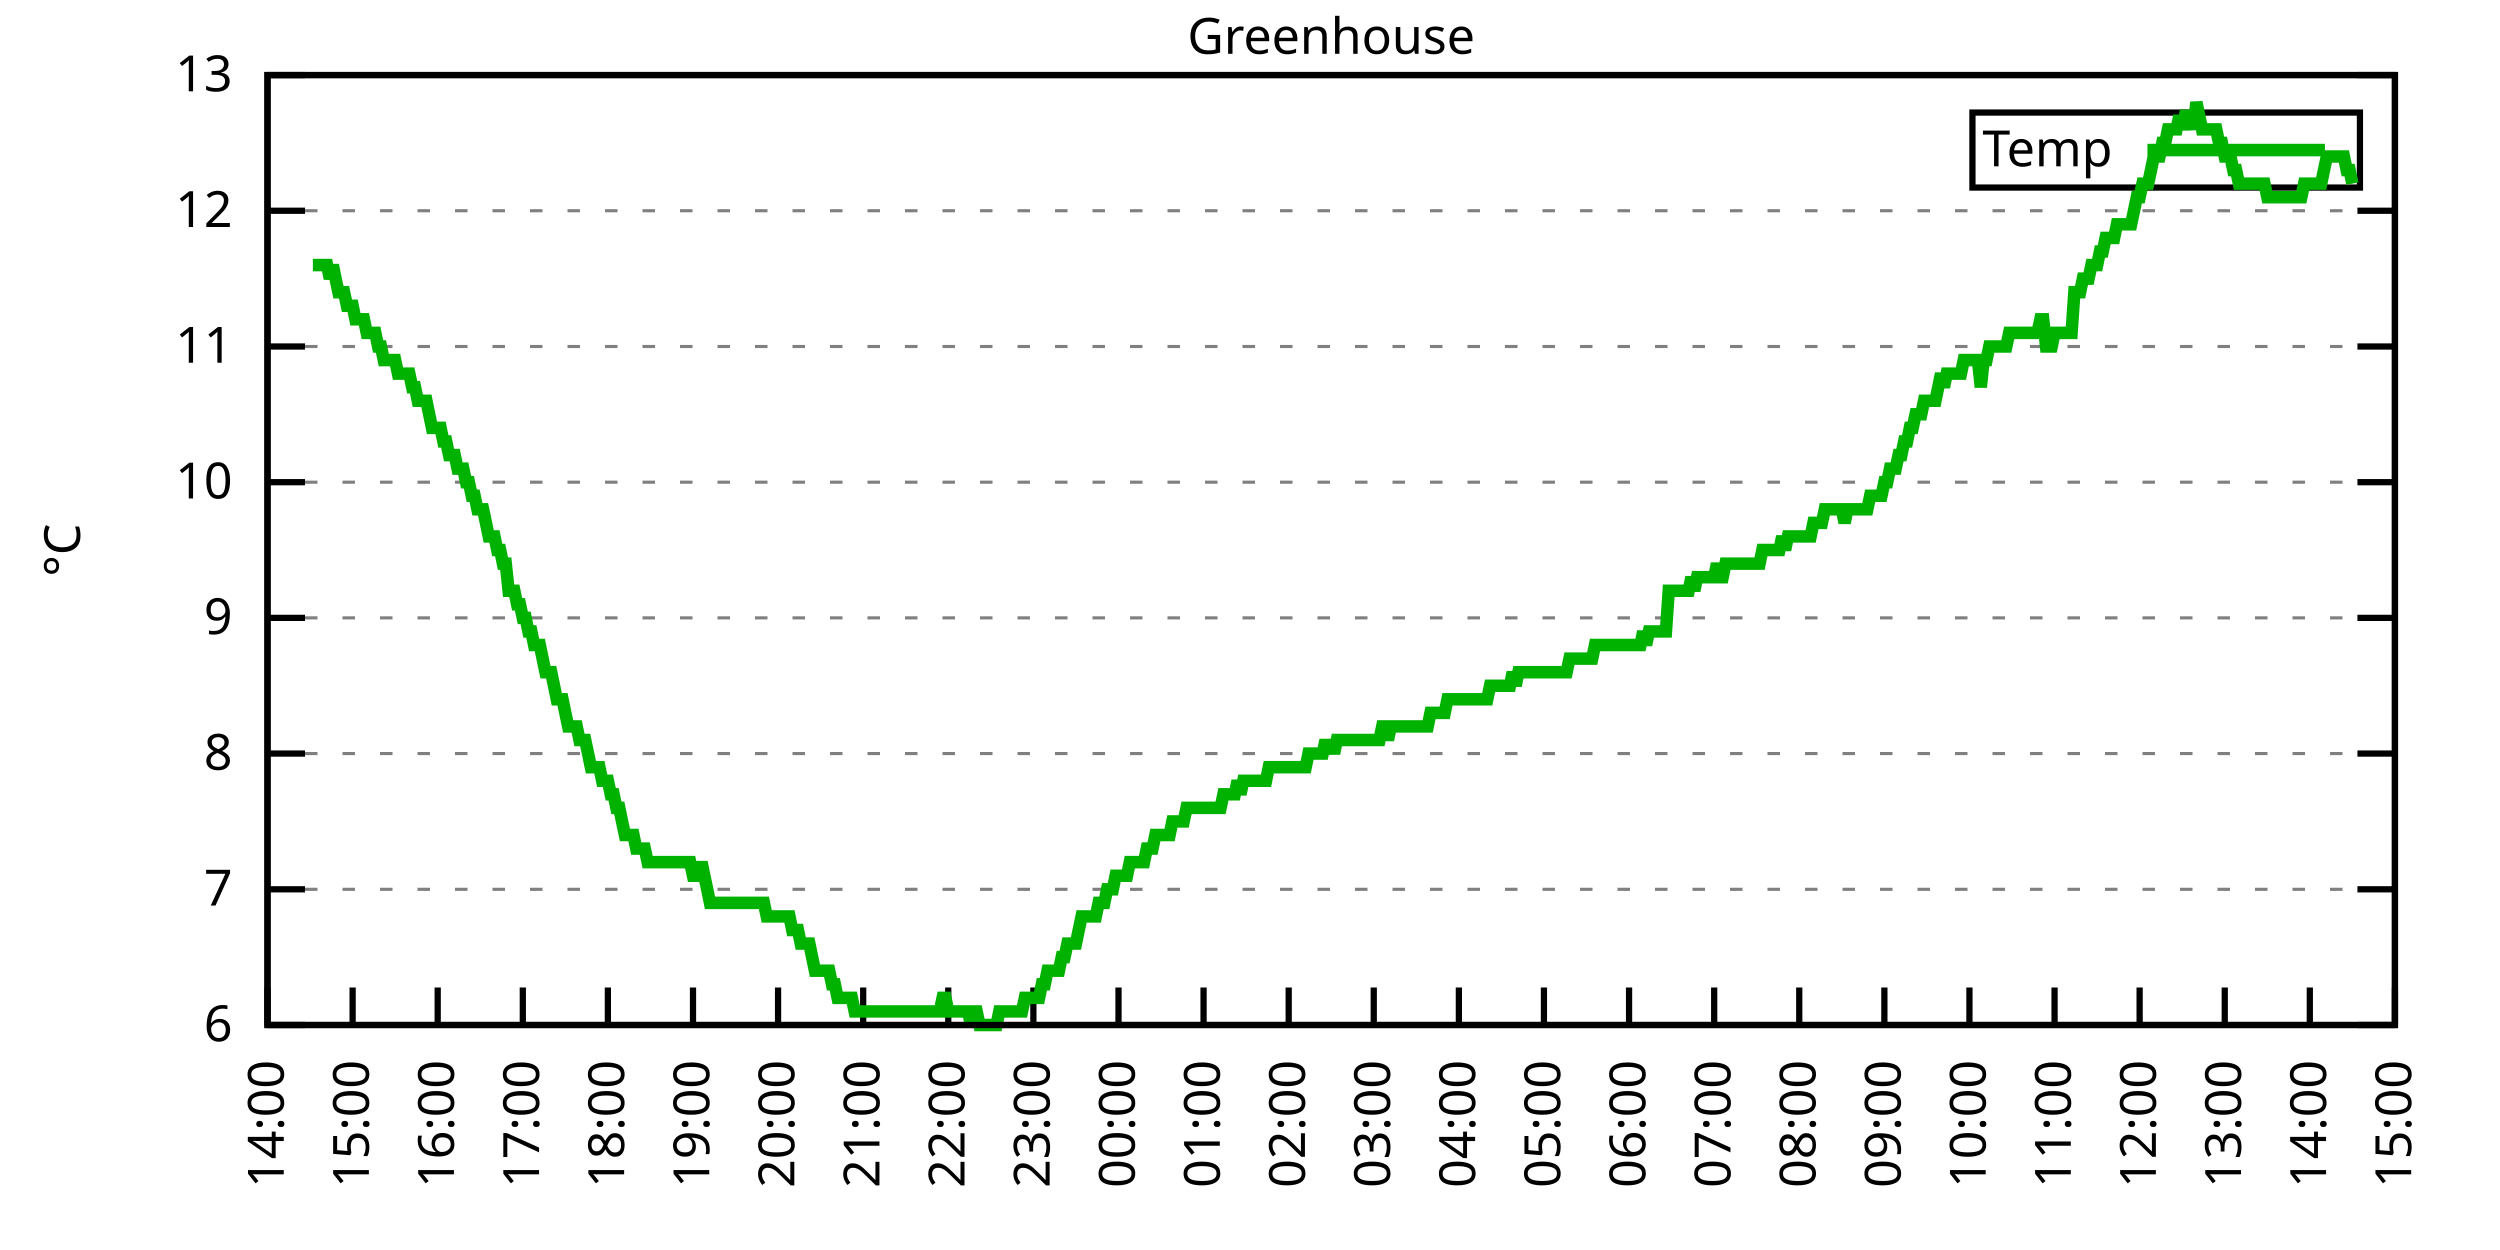
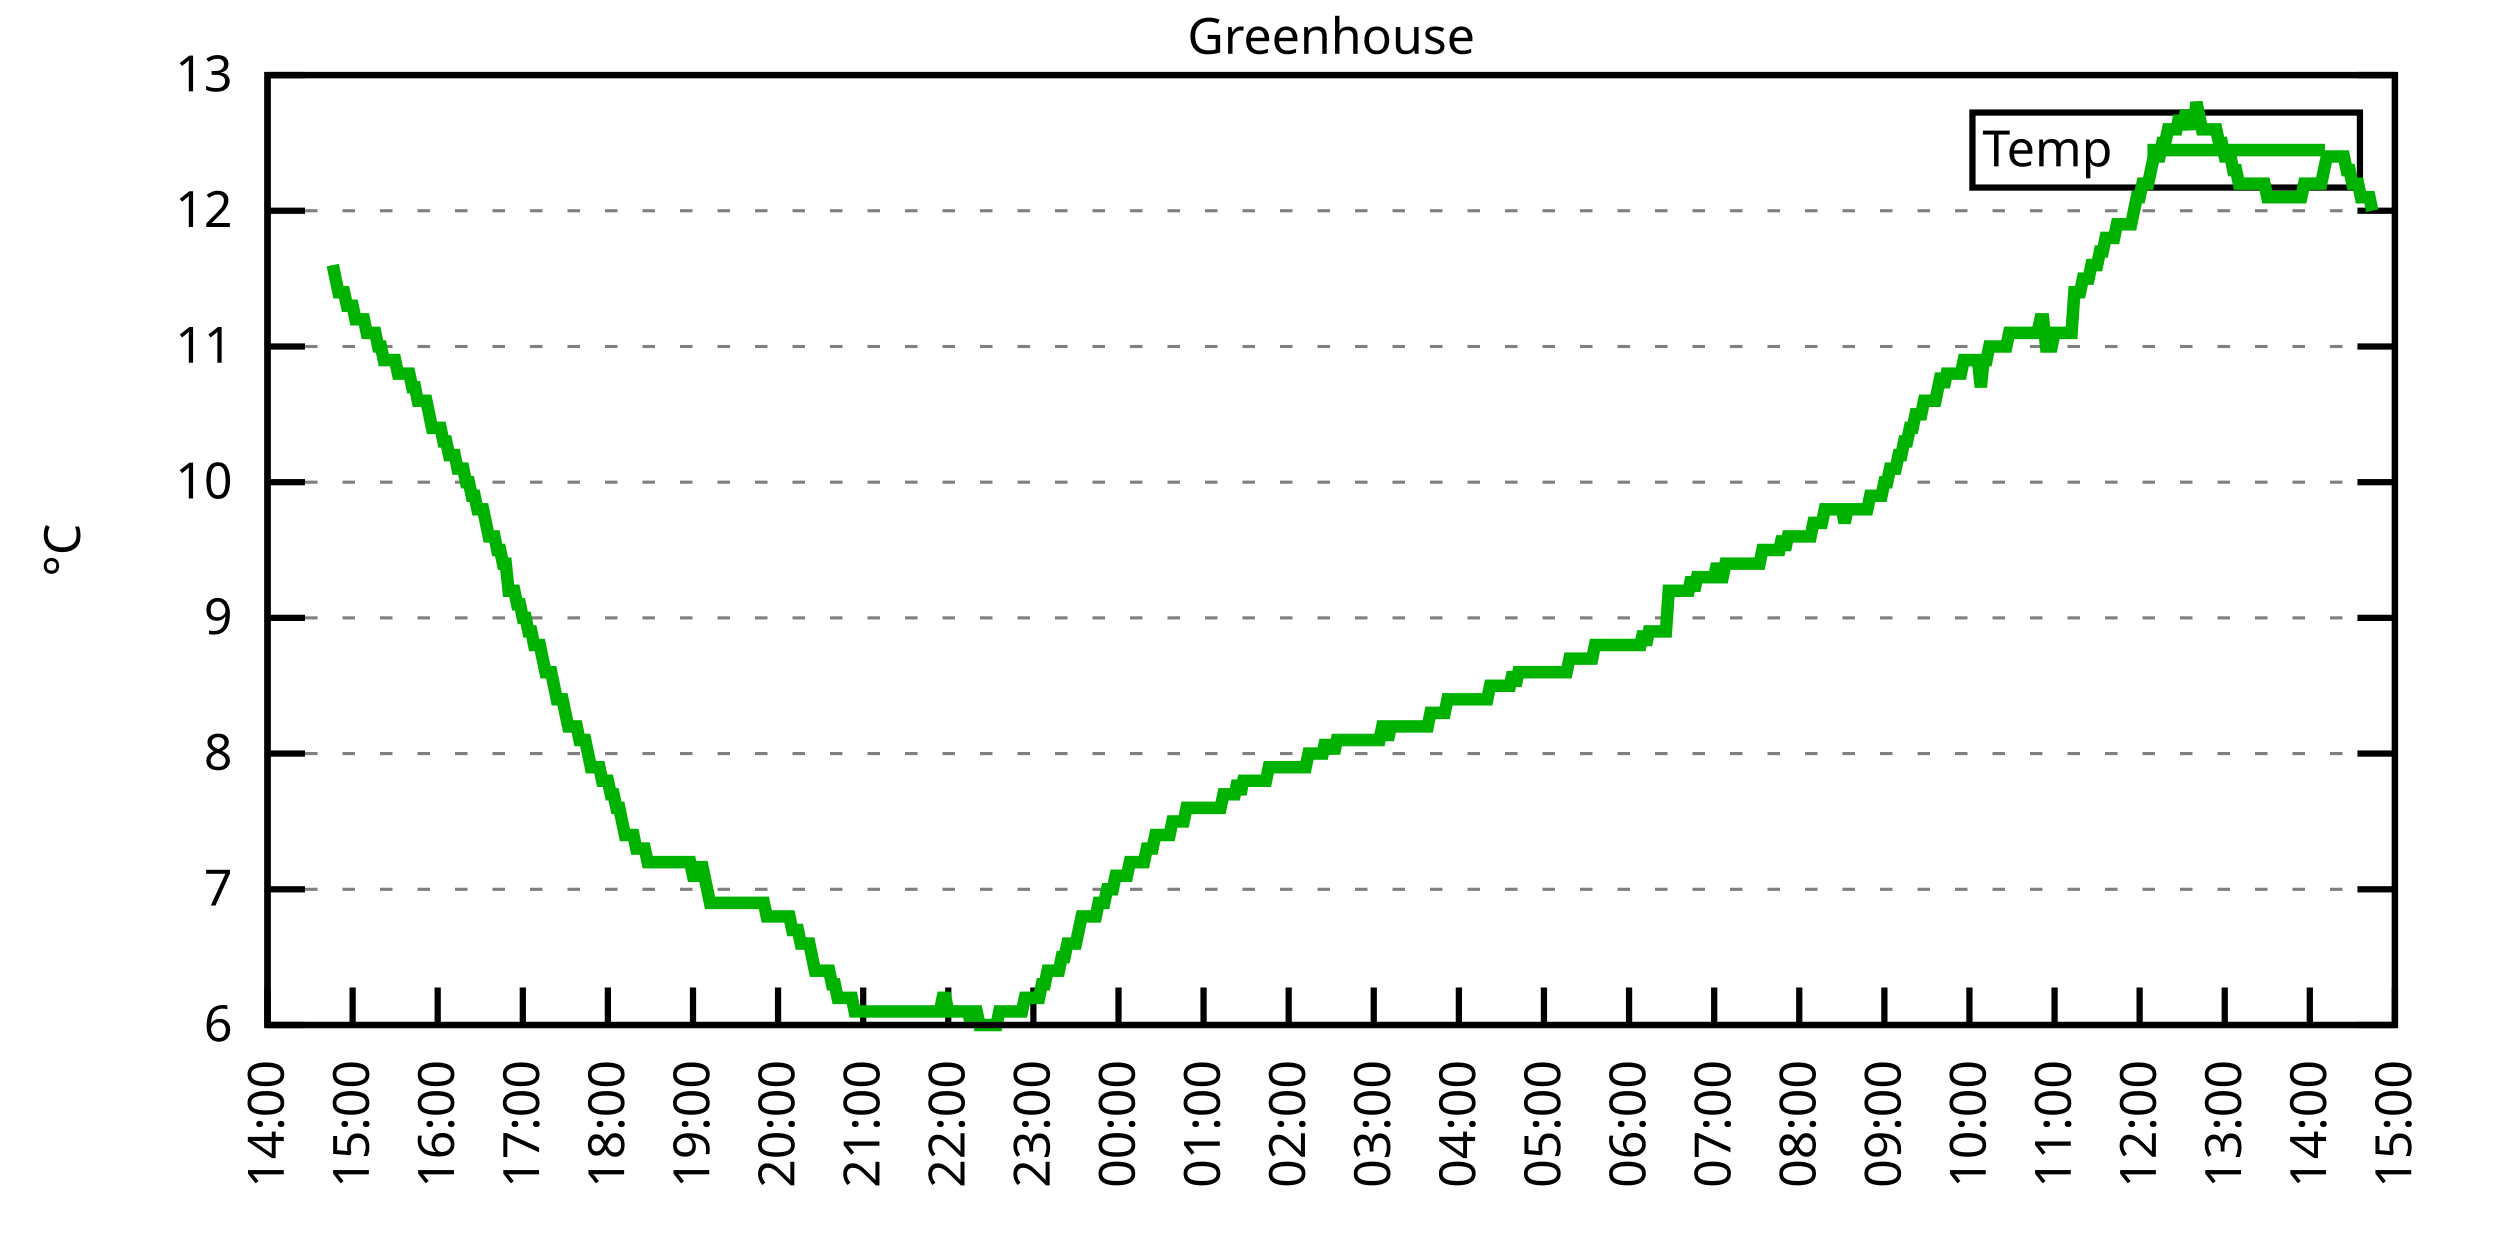
<svg xmlns="http://www.w3.org/2000/svg" xmlns:xlink="http://www.w3.org/1999/xlink" width="400" height="200" viewBox="0 0 400 200">
  <g id="gnuplot_canvas">
    <rect x="0" y="0" width="400" height="200" fill="none" />
    <defs>
      <circle id="gpDot" r="0.5" stroke-width="0.5" stroke="currentColor" />
      <path id="gpPt0" stroke-width="0.333" stroke="currentColor" d="M-1,0 h2 M0,-1 v2" />
      <path id="gpPt1" stroke-width="0.333" stroke="currentColor" d="M-1,-1 L1,1 M1,-1 L-1,1" />
      <path id="gpPt2" stroke-width="0.333" stroke="currentColor" d="M-1,0 L1,0 M0,-1 L0,1 M-1,-1 L1,1 M-1,1 L1,-1" />
      <rect id="gpPt3" stroke-width="0.333" stroke="currentColor" x="-1" y="-1" width="2" height="2" />
      <rect id="gpPt4" stroke-width="0.333" stroke="currentColor" fill="currentColor" x="-1" y="-1" width="2" height="2" />
      <circle id="gpPt5" stroke-width="0.333" stroke="currentColor" cx="0" cy="0" r="1" />
      <use xlink:href="#gpPt5" id="gpPt6" fill="currentColor" stroke="none" />
      <path id="gpPt7" stroke-width="0.333" stroke="currentColor" d="M0,-1.33 L-1.33,0.67 L1.33,0.67 z" />
      <use xlink:href="#gpPt7" id="gpPt8" fill="currentColor" stroke="none" />
      <use xlink:href="#gpPt7" id="gpPt9" stroke="currentColor" transform="rotate(180)" />
      <use xlink:href="#gpPt9" id="gpPt10" fill="currentColor" stroke="none" />
      <use xlink:href="#gpPt3" id="gpPt11" stroke="currentColor" transform="rotate(45)" />
      <use xlink:href="#gpPt11" id="gpPt12" fill="currentColor" stroke="none" />
      <path id="gpPt13" stroke-width="0.333" stroke="currentColor" d="M0,1.330 L1.265,0.411 L0.782,-1.067 L-0.782,-1.076 L-1.265,0.411 z" />
      <use xlink:href="#gpPt13" id="gpPt14" fill="currentColor" stroke="none" />
      <filter id="textbox" filterUnits="objectBoundingBox" x="0" y="0" height="1" width="1">
        <feFlood flood-color="white" flood-opacity="1" result="bgnd" />
        <feComposite in="SourceGraphic" in2="bgnd" operator="atop" />
      </filter>
      <filter id="greybox" filterUnits="objectBoundingBox" x="0" y="0" height="1" width="1">
        <feFlood flood-color="lightgrey" flood-opacity="1" result="grey" />
        <feComposite in="SourceGraphic" in2="grey" operator="atop" />
      </filter>
    </defs>
    <g fill="none" color="white" stroke="currentColor" stroke-width="1.00" stroke-linecap="butt" stroke-linejoin="miter">
</g>
    <g fill="none" color="black" stroke="currentColor" stroke-width="1.00" stroke-linecap="butt" stroke-linejoin="miter">
      <g stroke="none" shape-rendering="crispEdges">
        <polygon fill="rgb(255, 255, 255)" points="42.80,164.00 383.18,164.00 383.18,12.02 42.80,12.02 " />
      </g>
    </g>
    <g fill="none" color="black" stroke="currentColor" stroke-width="1.00" stroke-linecap="butt" stroke-linejoin="miter">
</g>
    <g fill="none" color="black" stroke="black" stroke-width="0.50" stroke-linecap="butt" stroke-linejoin="miter">
</g>
    <g fill="none" color="gray" stroke="currentColor" stroke-width="0.50" stroke-linecap="butt" stroke-linejoin="miter">
      <path stroke="gray" stroke-dasharray="2,4" class="gridline" d="M42.80,164.00 L383.19,164.00  " />
    </g>
    <g fill="none" color="gray" stroke="gray" stroke-width="1.00" stroke-linecap="butt" stroke-linejoin="miter">
</g>
    <g fill="none" color="black" stroke="currentColor" stroke-width="1.00" stroke-linecap="butt" stroke-linejoin="miter">
      <path stroke="black" d="M42.80,164.00 L48.80,164.00 M383.19,164.00 L377.19,164.00  " />
      <g transform="translate(37.20,166.60)" stroke="none" fill="black" font-family="Sans" font-size="8.00" text-anchor="end">
        <text>
          <tspan font-family="Sans"> 6</tspan>
        </text>
      </g>
    </g>
    <g fill="none" color="black" stroke="currentColor" stroke-width="1.00" stroke-linecap="butt" stroke-linejoin="miter">
</g>
    <g fill="none" color="black" stroke="black" stroke-width="0.50" stroke-linecap="butt" stroke-linejoin="miter">
</g>
    <g fill="none" color="gray" stroke="currentColor" stroke-width="0.50" stroke-linecap="butt" stroke-linejoin="miter">
      <path stroke="gray" stroke-dasharray="2,4" class="gridline" d="M42.80,142.29 L383.19,142.29  " />
    </g>
    <g fill="none" color="gray" stroke="gray" stroke-width="1.00" stroke-linecap="butt" stroke-linejoin="miter">
</g>
    <g fill="none" color="black" stroke="currentColor" stroke-width="1.00" stroke-linecap="butt" stroke-linejoin="miter">
      <path stroke="black" d="M42.80,142.29 L48.80,142.29 M383.19,142.29 L377.19,142.29  " />
      <g transform="translate(37.20,144.89)" stroke="none" fill="black" font-family="Sans" font-size="8.00" text-anchor="end">
        <text>
          <tspan font-family="Sans"> 7</tspan>
        </text>
      </g>
    </g>
    <g fill="none" color="black" stroke="currentColor" stroke-width="1.00" stroke-linecap="butt" stroke-linejoin="miter">
</g>
    <g fill="none" color="black" stroke="black" stroke-width="0.50" stroke-linecap="butt" stroke-linejoin="miter">
</g>
    <g fill="none" color="gray" stroke="currentColor" stroke-width="0.50" stroke-linecap="butt" stroke-linejoin="miter">
      <path stroke="gray" stroke-dasharray="2,4" class="gridline" d="M42.80,120.57 L383.19,120.57  " />
    </g>
    <g fill="none" color="gray" stroke="gray" stroke-width="1.00" stroke-linecap="butt" stroke-linejoin="miter">
</g>
    <g fill="none" color="black" stroke="currentColor" stroke-width="1.00" stroke-linecap="butt" stroke-linejoin="miter">
      <path stroke="black" d="M42.80,120.57 L48.80,120.57 M383.19,120.57 L377.19,120.57  " />
      <g transform="translate(37.20,123.17)" stroke="none" fill="black" font-family="Sans" font-size="8.00" text-anchor="end">
        <text>
          <tspan font-family="Sans"> 8</tspan>
        </text>
      </g>
    </g>
    <g fill="none" color="black" stroke="currentColor" stroke-width="1.00" stroke-linecap="butt" stroke-linejoin="miter">
</g>
    <g fill="none" color="black" stroke="black" stroke-width="0.50" stroke-linecap="butt" stroke-linejoin="miter">
</g>
    <g fill="none" color="gray" stroke="currentColor" stroke-width="0.50" stroke-linecap="butt" stroke-linejoin="miter">
      <path stroke="gray" stroke-dasharray="2,4" class="gridline" d="M42.80,98.86 L383.19,98.86  " />
    </g>
    <g fill="none" color="gray" stroke="gray" stroke-width="1.00" stroke-linecap="butt" stroke-linejoin="miter">
</g>
    <g fill="none" color="black" stroke="currentColor" stroke-width="1.00" stroke-linecap="butt" stroke-linejoin="miter">
      <path stroke="black" d="M42.80,98.86 L48.80,98.86 M383.19,98.86 L377.19,98.86  " />
      <g transform="translate(37.20,101.46)" stroke="none" fill="black" font-family="Sans" font-size="8.00" text-anchor="end">
        <text>
          <tspan font-family="Sans"> 9</tspan>
        </text>
      </g>
    </g>
    <g fill="none" color="black" stroke="currentColor" stroke-width="1.00" stroke-linecap="butt" stroke-linejoin="miter">
</g>
    <g fill="none" color="black" stroke="black" stroke-width="0.50" stroke-linecap="butt" stroke-linejoin="miter">
</g>
    <g fill="none" color="gray" stroke="currentColor" stroke-width="0.50" stroke-linecap="butt" stroke-linejoin="miter">
      <path stroke="gray" stroke-dasharray="2,4" class="gridline" d="M42.80,77.15 L383.19,77.15  " />
    </g>
    <g fill="none" color="gray" stroke="gray" stroke-width="1.00" stroke-linecap="butt" stroke-linejoin="miter">
</g>
    <g fill="none" color="black" stroke="currentColor" stroke-width="1.00" stroke-linecap="butt" stroke-linejoin="miter">
      <path stroke="black" d="M42.80,77.15 L48.80,77.15 M383.19,77.15 L377.19,77.15  " />
      <g transform="translate(37.20,79.75)" stroke="none" fill="black" font-family="Sans" font-size="8.00" text-anchor="end">
        <text>
          <tspan font-family="Sans"> 10</tspan>
        </text>
      </g>
    </g>
    <g fill="none" color="black" stroke="currentColor" stroke-width="1.00" stroke-linecap="butt" stroke-linejoin="miter">
</g>
    <g fill="none" color="black" stroke="black" stroke-width="0.50" stroke-linecap="butt" stroke-linejoin="miter">
</g>
    <g fill="none" color="gray" stroke="currentColor" stroke-width="0.50" stroke-linecap="butt" stroke-linejoin="miter">
      <path stroke="gray" stroke-dasharray="2,4" class="gridline" d="M42.80,55.44 L383.19,55.44  " />
    </g>
    <g fill="none" color="gray" stroke="gray" stroke-width="1.00" stroke-linecap="butt" stroke-linejoin="miter">
</g>
    <g fill="none" color="black" stroke="currentColor" stroke-width="1.00" stroke-linecap="butt" stroke-linejoin="miter">
      <path stroke="black" d="M42.80,55.44 L48.80,55.44 M383.19,55.44 L377.19,55.44  " />
      <g transform="translate(37.20,58.04)" stroke="none" fill="black" font-family="Sans" font-size="8.00" text-anchor="end">
        <text>
          <tspan font-family="Sans"> 11</tspan>
        </text>
      </g>
    </g>
    <g fill="none" color="black" stroke="currentColor" stroke-width="1.00" stroke-linecap="butt" stroke-linejoin="miter">
</g>
    <g fill="none" color="black" stroke="black" stroke-width="0.50" stroke-linecap="butt" stroke-linejoin="miter">
</g>
    <g fill="none" color="gray" stroke="currentColor" stroke-width="0.50" stroke-linecap="butt" stroke-linejoin="miter">
      <path stroke="gray" stroke-dasharray="2,4" class="gridline" d="M42.80,33.72 L383.19,33.72  " />
    </g>
    <g fill="none" color="gray" stroke="gray" stroke-width="1.00" stroke-linecap="butt" stroke-linejoin="miter">
</g>
    <g fill="none" color="black" stroke="currentColor" stroke-width="1.00" stroke-linecap="butt" stroke-linejoin="miter">
      <path stroke="black" d="M42.80,33.72 L48.80,33.72 M383.19,33.72 L377.19,33.72  " />
      <g transform="translate(37.20,36.32)" stroke="none" fill="black" font-family="Sans" font-size="8.00" text-anchor="end">
        <text>
          <tspan font-family="Sans"> 12</tspan>
        </text>
      </g>
    </g>
    <g fill="none" color="black" stroke="currentColor" stroke-width="1.00" stroke-linecap="butt" stroke-linejoin="miter">
</g>
    <g fill="none" color="black" stroke="black" stroke-width="0.50" stroke-linecap="butt" stroke-linejoin="miter">
</g>
    <g fill="none" color="gray" stroke="currentColor" stroke-width="0.50" stroke-linecap="butt" stroke-linejoin="miter">
      <path stroke="gray" stroke-dasharray="2,4" class="gridline" d="M42.80,12.01 L383.19,12.01  " />
    </g>
    <g fill="none" color="gray" stroke="gray" stroke-width="1.00" stroke-linecap="butt" stroke-linejoin="miter">
</g>
    <g fill="none" color="black" stroke="currentColor" stroke-width="1.00" stroke-linecap="butt" stroke-linejoin="miter">
      <path stroke="black" d="M42.80,12.01 L48.80,12.01 M383.19,12.01 L377.19,12.01  " />
      <g transform="translate(37.20,14.61)" stroke="none" fill="black" font-family="Sans" font-size="8.00" text-anchor="end">
        <text>
          <tspan font-family="Sans"> 13</tspan>
        </text>
      </g>
    </g>
    <g fill="none" color="black" stroke="currentColor" stroke-width="1.00" stroke-linecap="butt" stroke-linejoin="miter">
      <path stroke="black" d="M42.80,164.00 L42.80,158.00  " />
      <g transform="translate(45.40,169.60) rotate(270.00)" stroke="none" fill="black" font-family="Sans" font-size="8.00" text-anchor="end">
        <text>
          <tspan font-family="Sans">14:00</tspan>
        </text>
      </g>
    </g>
    <g fill="none" color="black" stroke="currentColor" stroke-width="1.00" stroke-linecap="butt" stroke-linejoin="miter">
      <path stroke="black" d="M56.42,164.00 L56.42,158.00  " />
      <g transform="translate(59.02,169.60) rotate(270.00)" stroke="none" fill="black" font-family="Sans" font-size="8.00" text-anchor="end">
        <text>
          <tspan font-family="Sans">15:00</tspan>
        </text>
      </g>
    </g>
    <g fill="none" color="black" stroke="currentColor" stroke-width="1.00" stroke-linecap="butt" stroke-linejoin="miter">
      <path stroke="black" d="M70.03,164.00 L70.03,158.00  " />
      <g transform="translate(72.63,169.60) rotate(270.00)" stroke="none" fill="black" font-family="Sans" font-size="8.00" text-anchor="end">
        <text>
          <tspan font-family="Sans">16:00</tspan>
        </text>
      </g>
    </g>
    <g fill="none" color="black" stroke="currentColor" stroke-width="1.00" stroke-linecap="butt" stroke-linejoin="miter">
      <path stroke="black" d="M83.65,164.00 L83.65,158.00  " />
      <g transform="translate(86.25,169.60) rotate(270.00)" stroke="none" fill="black" font-family="Sans" font-size="8.00" text-anchor="end">
        <text>
          <tspan font-family="Sans">17:00</tspan>
        </text>
      </g>
    </g>
    <g fill="none" color="black" stroke="currentColor" stroke-width="1.00" stroke-linecap="butt" stroke-linejoin="miter">
      <path stroke="black" d="M97.26,164.00 L97.26,158.00  " />
      <g transform="translate(99.86,169.60) rotate(270.00)" stroke="none" fill="black" font-family="Sans" font-size="8.00" text-anchor="end">
        <text>
          <tspan font-family="Sans">18:00</tspan>
        </text>
      </g>
    </g>
    <g fill="none" color="black" stroke="currentColor" stroke-width="1.00" stroke-linecap="butt" stroke-linejoin="miter">
      <path stroke="black" d="M110.88,164.00 L110.88,158.00  " />
      <g transform="translate(113.48,169.60) rotate(270.00)" stroke="none" fill="black" font-family="Sans" font-size="8.00" text-anchor="end">
        <text>
          <tspan font-family="Sans">19:00</tspan>
        </text>
      </g>
    </g>
    <g fill="none" color="black" stroke="currentColor" stroke-width="1.00" stroke-linecap="butt" stroke-linejoin="miter">
      <path stroke="black" d="M124.49,164.00 L124.49,158.00  " />
      <g transform="translate(127.09,169.60) rotate(270.00)" stroke="none" fill="black" font-family="Sans" font-size="8.00" text-anchor="end">
        <text>
          <tspan font-family="Sans">20:00</tspan>
        </text>
      </g>
    </g>
    <g fill="none" color="black" stroke="currentColor" stroke-width="1.00" stroke-linecap="butt" stroke-linejoin="miter">
      <path stroke="black" d="M138.11,164.00 L138.11,158.00  " />
      <g transform="translate(140.71,169.60) rotate(270.00)" stroke="none" fill="black" font-family="Sans" font-size="8.00" text-anchor="end">
        <text>
          <tspan font-family="Sans">21:00</tspan>
        </text>
      </g>
    </g>
    <g fill="none" color="black" stroke="currentColor" stroke-width="1.00" stroke-linecap="butt" stroke-linejoin="miter">
      <path stroke="black" d="M151.72,164.00 L151.72,158.00  " />
      <g transform="translate(154.32,169.60) rotate(270.00)" stroke="none" fill="black" font-family="Sans" font-size="8.00" text-anchor="end">
        <text>
          <tspan font-family="Sans">22:00</tspan>
        </text>
      </g>
    </g>
    <g fill="none" color="black" stroke="currentColor" stroke-width="1.00" stroke-linecap="butt" stroke-linejoin="miter">
      <path stroke="black" d="M165.34,164.00 L165.34,158.00  " />
      <g transform="translate(167.94,169.60) rotate(270.00)" stroke="none" fill="black" font-family="Sans" font-size="8.00" text-anchor="end">
        <text>
          <tspan font-family="Sans">23:00</tspan>
        </text>
      </g>
    </g>
    <g fill="none" color="black" stroke="currentColor" stroke-width="1.00" stroke-linecap="butt" stroke-linejoin="miter">
      <path stroke="black" d="M178.96,164.00 L178.96,158.00  " />
      <g transform="translate(181.56,169.60) rotate(270.00)" stroke="none" fill="black" font-family="Sans" font-size="8.00" text-anchor="end">
        <text>
          <tspan font-family="Sans">00:00</tspan>
        </text>
      </g>
    </g>
    <g fill="none" color="black" stroke="currentColor" stroke-width="1.00" stroke-linecap="butt" stroke-linejoin="miter">
      <path stroke="black" d="M192.57,164.00 L192.57,158.00  " />
      <g transform="translate(195.17,169.60) rotate(270.00)" stroke="none" fill="black" font-family="Sans" font-size="8.00" text-anchor="end">
        <text>
          <tspan font-family="Sans">01:00</tspan>
        </text>
      </g>
    </g>
    <g fill="none" color="black" stroke="currentColor" stroke-width="1.00" stroke-linecap="butt" stroke-linejoin="miter">
      <path stroke="black" d="M206.19,164.00 L206.19,158.00  " />
      <g transform="translate(208.79,169.60) rotate(270.00)" stroke="none" fill="black" font-family="Sans" font-size="8.00" text-anchor="end">
        <text>
          <tspan font-family="Sans">02:00</tspan>
        </text>
      </g>
    </g>
    <g fill="none" color="black" stroke="currentColor" stroke-width="1.00" stroke-linecap="butt" stroke-linejoin="miter">
      <path stroke="black" d="M219.80,164.00 L219.80,158.00  " />
      <g transform="translate(222.40,169.60) rotate(270.00)" stroke="none" fill="black" font-family="Sans" font-size="8.00" text-anchor="end">
        <text>
          <tspan font-family="Sans">03:00</tspan>
        </text>
      </g>
    </g>
    <g fill="none" color="black" stroke="currentColor" stroke-width="1.00" stroke-linecap="butt" stroke-linejoin="miter">
      <path stroke="black" d="M233.42,164.00 L233.42,158.00  " />
      <g transform="translate(236.02,169.60) rotate(270.00)" stroke="none" fill="black" font-family="Sans" font-size="8.00" text-anchor="end">
        <text>
          <tspan font-family="Sans">04:00</tspan>
        </text>
      </g>
    </g>
    <g fill="none" color="black" stroke="currentColor" stroke-width="1.00" stroke-linecap="butt" stroke-linejoin="miter">
      <path stroke="black" d="M247.03,164.00 L247.03,158.00  " />
      <g transform="translate(249.63,169.60) rotate(270.00)" stroke="none" fill="black" font-family="Sans" font-size="8.00" text-anchor="end">
        <text>
          <tspan font-family="Sans">05:00</tspan>
        </text>
      </g>
    </g>
    <g fill="none" color="black" stroke="currentColor" stroke-width="1.00" stroke-linecap="butt" stroke-linejoin="miter">
      <path stroke="black" d="M260.65,164.00 L260.65,158.00  " />
      <g transform="translate(263.25,169.60) rotate(270.00)" stroke="none" fill="black" font-family="Sans" font-size="8.00" text-anchor="end">
        <text>
          <tspan font-family="Sans">06:00</tspan>
        </text>
      </g>
    </g>
    <g fill="none" color="black" stroke="currentColor" stroke-width="1.00" stroke-linecap="butt" stroke-linejoin="miter">
      <path stroke="black" d="M274.27,164.00 L274.27,158.00  " />
      <g transform="translate(276.87,169.60) rotate(270.00)" stroke="none" fill="black" font-family="Sans" font-size="8.00" text-anchor="end">
        <text>
          <tspan font-family="Sans">07:00</tspan>
        </text>
      </g>
    </g>
    <g fill="none" color="black" stroke="currentColor" stroke-width="1.00" stroke-linecap="butt" stroke-linejoin="miter">
      <path stroke="black" d="M287.88,164.00 L287.88,158.00  " />
      <g transform="translate(290.48,169.60) rotate(270.00)" stroke="none" fill="black" font-family="Sans" font-size="8.00" text-anchor="end">
        <text>
          <tspan font-family="Sans">08:00</tspan>
        </text>
      </g>
    </g>
    <g fill="none" color="black" stroke="currentColor" stroke-width="1.00" stroke-linecap="butt" stroke-linejoin="miter">
      <path stroke="black" d="M301.50,164.00 L301.50,158.00  " />
      <g transform="translate(304.10,169.60) rotate(270.00)" stroke="none" fill="black" font-family="Sans" font-size="8.00" text-anchor="end">
        <text>
          <tspan font-family="Sans">09:00</tspan>
        </text>
      </g>
    </g>
    <g fill="none" color="black" stroke="currentColor" stroke-width="1.00" stroke-linecap="butt" stroke-linejoin="miter">
      <path stroke="black" d="M315.11,164.00 L315.11,158.00  " />
      <g transform="translate(317.71,169.60) rotate(270.00)" stroke="none" fill="black" font-family="Sans" font-size="8.00" text-anchor="end">
        <text>
          <tspan font-family="Sans">10:00</tspan>
        </text>
      </g>
    </g>
    <g fill="none" color="black" stroke="currentColor" stroke-width="1.00" stroke-linecap="butt" stroke-linejoin="miter">
      <path stroke="black" d="M328.73,164.00 L328.73,158.00  " />
      <g transform="translate(331.33,169.60) rotate(270.00)" stroke="none" fill="black" font-family="Sans" font-size="8.00" text-anchor="end">
        <text>
          <tspan font-family="Sans">11:00</tspan>
        </text>
      </g>
    </g>
    <g fill="none" color="black" stroke="currentColor" stroke-width="1.00" stroke-linecap="butt" stroke-linejoin="miter">
      <path stroke="black" d="M342.34,164.00 L342.34,158.00  " />
      <g transform="translate(344.94,169.60) rotate(270.00)" stroke="none" fill="black" font-family="Sans" font-size="8.00" text-anchor="end">
        <text>
          <tspan font-family="Sans">12:00</tspan>
        </text>
      </g>
    </g>
    <g fill="none" color="black" stroke="currentColor" stroke-width="1.00" stroke-linecap="butt" stroke-linejoin="miter">
      <path stroke="black" d="M355.96,164.00 L355.96,158.00  " />
      <g transform="translate(358.56,169.60) rotate(270.00)" stroke="none" fill="black" font-family="Sans" font-size="8.00" text-anchor="end">
        <text>
          <tspan font-family="Sans">13:00</tspan>
        </text>
      </g>
    </g>
    <g fill="none" color="black" stroke="currentColor" stroke-width="1.00" stroke-linecap="butt" stroke-linejoin="miter">
      <path stroke="black" d="M369.57,164.00 L369.57,158.00  " />
      <g transform="translate(372.17,169.60) rotate(270.00)" stroke="none" fill="black" font-family="Sans" font-size="8.00" text-anchor="end">
        <text>
          <tspan font-family="Sans">14:00</tspan>
        </text>
      </g>
    </g>
    <g fill="none" color="black" stroke="currentColor" stroke-width="1.00" stroke-linecap="butt" stroke-linejoin="miter">
      <path stroke="black" d="M383.19,164.00 L383.19,158.00  " />
      <g transform="translate(385.79,169.60) rotate(270.00)" stroke="none" fill="black" font-family="Sans" font-size="8.00" text-anchor="end">
        <text>
          <tspan font-family="Sans">15:00</tspan>
        </text>
      </g>
    </g>
    <g fill="none" color="black" stroke="currentColor" stroke-width="1.00" stroke-linecap="butt" stroke-linejoin="miter">
</g>
    <g fill="none" color="black" stroke="currentColor" stroke-width="1.00" stroke-linecap="butt" stroke-linejoin="miter">
      <path stroke="black" d="M42.80,12.01 L42.80,164.00 L383.19,164.00 L383.19,12.01 L42.80,12.01 Z  " />
    </g>
    <g fill="none" color="black" stroke="currentColor" stroke-width="1.00" stroke-linecap="butt" stroke-linejoin="miter">
</g>
    <g fill="none" color="black" stroke="currentColor" stroke-width="1.00" stroke-linecap="butt" stroke-linejoin="miter">
      <path stroke="black" d="M315.59,30.01 L315.59,18.01 L377.59,18.01 L377.59,30.01 L315.59,30.01 Z  " />
    </g>
    <g id="Greenhouse_plot_1">
      <g fill="none" color="white" stroke="black" stroke-width="2.00" stroke-linecap="butt" stroke-linejoin="miter">
</g>
      <g fill="none" color="black" stroke="currentColor" stroke-width="2.00" stroke-linecap="butt" stroke-linejoin="miter">
        <g transform="translate(337.99,26.61)" stroke="none" fill="black" font-family="Sans" font-size="8.00" text-anchor="end">
          <text>
            <tspan font-family="Sans">Temp</tspan>
          </text>
        </g>
      </g>
      <g fill="none" color="black" stroke="currentColor" stroke-width="2.00" stroke-linecap="butt" stroke-linejoin="miter">
-         <path stroke="rgb(  0, 178,   0)" d="M343.59,24.01 L371.99,24.01 M50.06,42.41 L50.52,42.41 L50.97,42.41 L51.42,42.41 L51.88,42.41 L52.33,42.41   L52.78,44.58 L53.24,42.41 L53.69,44.58 L54.15,46.75 L54.60,46.75 L55.05,46.75 L55.51,48.92 L55.96,48.92   L56.42,48.92 L56.87,51.09 L57.32,51.09 L57.78,51.09 L58.23,51.09 L58.68,53.26 L59.14,53.26 L59.59,53.26   L60.05,53.26 L60.50,55.44 L60.95,55.44 L61.41,57.61 L61.86,57.61 L62.32,57.61 L62.77,57.61 L63.22,57.61   L63.68,59.78 L64.13,59.78 L64.58,59.78 L65.04,59.78 L65.49,59.78 L65.95,61.95 L66.40,61.95 L66.85,64.12   L67.31,64.12 L67.76,64.12 L68.22,64.12 L68.67,66.29 L69.12,68.46 L69.58,68.46 L70.03,68.46 L70.49,68.46   L70.94,70.63 L71.39,70.63 L71.85,72.81 L72.30,72.81 L72.75,72.81 L73.21,74.98 L73.66,74.98 L74.12,74.98   L74.57,77.15 L75.02,77.15 L75.48,79.32 L75.93,79.32 L76.39,81.49 L76.84,81.49 L77.29,81.49 L77.75,83.66   L78.20,85.83 L78.65,85.83 L79.11,85.83 L79.56,88.00 L80.02,88.00 L80.47,90.18 L80.92,90.18 L81.38,94.52   L81.83,94.52 L82.29,94.52 L82.74,96.69 L83.19,96.69 L83.65,98.86 L84.10,98.86 L84.55,101.03 L85.01,101.03   L85.46,103.20 L85.92,103.20 L86.37,103.20 L86.82,105.38 L87.28,107.55 L87.73,107.55 L88.19,107.55 L88.64,109.72   L89.09,111.89 L89.55,111.89 L90.00,111.89 L90.45,114.06 L90.91,116.23 L91.36,116.23 L91.82,116.23 L92.27,116.23   L92.72,118.40 L93.18,118.40 L93.63,118.40 L94.09,120.57 L94.54,122.75 L94.99,122.75 L95.45,122.75 L95.90,122.75   L96.35,124.92 L96.81,124.92 L97.26,124.92 L97.72,127.09 L98.17,127.09 L98.62,129.26 L99.08,129.26 L99.53,131.43   L99.99,133.60 L100.44,133.60 L100.89,133.60 L101.35,133.60 L101.80,135.77 L102.25,135.77 L102.71,135.77 L103.16,135.77   L103.62,137.94 L104.07,137.94 L104.52,137.94 L104.98,137.94 L105.43,137.94 L105.89,137.94 L106.34,137.94 L106.79,137.94   L107.25,137.94 L107.70,137.94 L108.15,137.94 L108.61,137.94 L109.06,137.94 L109.52,137.94 L109.97,137.94 L110.42,137.94   L110.88,140.12 L111.33,140.12 L111.79,140.12 L112.24,137.94 L112.69,140.12 L113.15,142.29 L113.60,144.46 L114.05,144.46   L114.51,144.46 L114.96,144.46 L115.42,144.46 L115.87,144.46 L116.32,144.46 L116.78,144.46 L117.23,144.46 L117.69,144.46   L118.14,144.46 L118.59,144.46 L119.05,144.46 L119.50,144.46 L119.96,144.46 L120.41,144.46 L120.86,144.46 L121.32,144.46   L121.77,144.46 L122.22,144.46 L122.68,146.63 L123.13,146.63 L123.59,146.63 L124.04,146.63 L124.49,146.63 L124.95,146.63   L125.40,146.63 L125.86,146.63 L126.31,146.63 L126.76,148.80 L127.22,148.80 L127.67,148.80 L128.12,150.97 L128.58,150.97   L129.03,150.97 L129.49,150.97 L129.94,153.14 L130.39,155.31 L130.85,155.31 L131.30,155.31 L131.76,155.31 L132.21,155.31   L132.66,155.31 L133.12,157.49 L133.57,157.49 L134.02,159.66 L134.48,159.66 L134.93,159.66 L135.39,159.66 L135.84,159.66   L136.29,159.66 L136.75,161.83 L137.20,161.83 L137.66,161.83 L138.11,161.83 L138.56,161.83 L139.02,161.83 L139.47,161.83   L139.92,161.83 L140.38,161.83 L140.83,161.83 L141.29,161.83 L141.74,161.83 L142.19,161.83 L142.65,161.83 L143.10,161.83   L143.56,161.83 L144.01,161.83 L144.46,161.83 L144.92,161.83 L145.37,161.83 L145.82,161.83 L146.28,161.83 L146.73,161.83   L147.19,161.83 L147.64,161.83 L148.09,161.83 L148.55,161.83 L149.00,161.83 L149.46,161.83 L149.91,161.83 L150.36,161.83   L150.82,159.66 L151.27,159.66 L151.72,161.83 L152.18,161.83 L152.63,161.83 L153.09,161.83 L153.54,161.83 L153.99,161.83   L154.45,161.83 L154.90,161.83 L155.36,164.00 L155.81,161.83 L156.26,161.83 L156.72,164.00 L157.17,164.00 L157.62,164.00   L158.08,164.00 L158.53,164.00 L158.99,164.00 L159.44,164.00 L159.89,161.83 L160.35,161.83 L160.80,161.83 L161.26,161.83   L161.71,161.83 L162.16,161.83 L162.62,161.83 L163.07,161.83 L163.52,161.83 L163.98,159.66 L164.43,159.66 L164.89,159.66   L165.34,159.66 L165.79,159.66 L166.25,159.66 L166.70,157.49 L167.16,157.49 L167.61,155.31 L168.06,155.31 L168.52,155.31   L168.97,155.31 L169.43,155.31 L169.88,153.14 L170.33,153.14 L170.79,150.97 L171.24,150.97 L171.69,150.97 L172.15,150.97   L172.60,148.80 L173.06,146.63 L173.51,146.63 L173.96,146.63 L174.42,146.63 L174.87,146.63 L175.33,146.63 L175.78,144.46   L176.23,144.46 L176.69,144.46 L177.14,142.29 L177.59,142.29 L178.05,142.29 L178.50,140.12 L178.96,140.12 L179.41,140.12   L179.86,140.12 L180.32,140.12 L180.77,137.94 L181.23,137.94 L181.68,137.94 L182.13,137.94 L182.59,137.94 L183.04,137.94   L183.49,135.77 L183.95,135.77 L184.40,135.77 L184.86,133.60 L185.31,133.60 L185.76,133.60 L186.22,133.60 L186.67,133.60   L187.13,133.60 L187.58,131.43 L188.03,131.43 L188.49,131.43 L188.94,131.43 L189.39,131.43 L189.85,129.26 L190.30,129.26   L190.76,129.26 L191.21,129.26 L191.66,129.26 L192.12,129.26 L192.57,129.26 L193.03,129.26 L193.48,129.26 L193.93,129.26   L194.39,129.26 L194.84,129.26 L195.29,129.26 L195.75,127.09 L196.20,127.09 L196.66,127.09 L197.11,127.09 L197.56,127.09   L198.02,124.92 L198.47,127.09 L198.93,124.92 L199.38,124.92 L199.83,124.92 L200.29,124.92 L200.74,124.92 L201.19,124.92   L201.65,124.92 L202.10,124.92 L202.56,124.92 L203.01,122.75 L203.46,122.75 L203.92,122.75 L204.37,122.75 L204.83,122.75   L205.28,122.75 L205.73,122.75 L206.19,122.75 L206.64,122.75 L207.09,122.75 L207.55,122.75 L208.00,122.75 L208.46,122.75   L208.91,122.75 L209.36,120.57 L209.82,120.57 L210.27,120.57 L210.73,120.57 L211.18,120.57 L211.63,120.57 L212.09,118.40   L212.54,120.57 L213.00,118.40 L213.45,120.57 L213.90,118.40 L214.36,118.40 L214.81,118.40 L215.26,118.40 L215.72,118.40   L216.17,118.40 L216.63,118.40 L217.08,118.40 L217.53,118.40 L217.99,118.40 L218.44,118.40 L218.90,118.40 L219.35,118.40   L219.80,118.40 L220.26,118.40 L220.71,118.40 L221.16,116.23 L221.62,116.23 L222.07,118.40 L222.53,116.23 L222.98,116.23   L223.43,116.23 L223.89,116.23 L224.34,116.23 L224.80,116.23 L225.25,116.23 L225.70,116.23 L226.16,116.23 L226.61,116.23   L227.06,116.23 L227.52,116.23 L227.97,116.23 L228.43,116.23 L228.88,114.06 L229.33,114.06 L229.79,114.06 L230.24,114.06   L230.70,114.06 L231.15,114.06 L231.60,111.89 L232.06,111.89 L232.51,111.89 L232.96,111.89 L233.42,111.89 L233.87,111.89   L234.33,111.89 L234.78,111.89 L235.23,111.89 L235.69,111.89 L236.14,111.89 L236.60,111.89 L237.05,111.89 L237.50,111.89   L237.96,111.89 L238.41,109.72 L238.86,109.72 L239.32,109.72 L239.77,109.72 L240.23,109.72 L240.68,109.72 L241.13,109.72   L241.59,109.72 L242.04,107.55 L242.50,109.72 L242.95,107.55 L243.40,107.55 L243.86,107.55 L244.31,107.55 L244.76,107.55   L245.22,107.55 L245.67,107.55 L246.13,107.55 L246.58,107.55 L247.03,107.55 L247.49,107.55 L247.94,107.55 L248.40,107.55   L248.85,107.55 L249.30,107.55 L249.76,107.55 L250.21,107.55 L250.66,107.55 L251.12,105.38 L251.57,105.38 L252.03,105.38   L252.48,105.38 L252.93,105.38 L253.39,105.38 L253.84,105.38 L254.30,105.38 L254.75,105.38 L255.20,103.20 L255.66,103.20   L256.11,103.20 L256.56,103.20 L257.02,103.20 L257.47,103.20 L257.93,103.20 L258.38,103.20 L258.83,103.20 L259.29,103.20   L259.74,103.20 L260.20,103.20 L260.65,103.20 L261.10,103.20 L261.56,103.20 L262.01,103.20 L262.47,103.20 L262.92,101.03   L263.37,103.20 L263.83,101.03 L264.28,101.03 L264.73,101.03 L265.19,101.03 L265.64,101.03 L266.10,101.03 L266.55,101.03   L267.00,94.52 L267.46,94.52 L267.91,94.52 L268.37,94.52 L268.82,94.52 L269.27,94.52 L269.73,94.52 L270.18,94.52   L270.63,92.35 L271.09,94.52 L271.54,92.35 L272.00,92.35 L272.45,92.35 L272.90,92.35 L273.36,92.35 L273.81,92.35   L274.27,92.35 L274.72,90.18 L275.17,92.35 L275.63,92.35 L276.08,90.18 L276.53,90.18 L276.99,90.18 L277.44,90.18   L277.90,90.18 L278.35,90.18 L278.80,90.18 L279.26,90.18 L279.71,90.18 L280.17,90.18 L280.62,90.18 L281.07,90.18   L281.53,90.18 L281.98,88.00 L282.43,88.00 L282.89,88.00 L283.34,88.00 L283.80,88.00 L284.25,88.00 L284.70,88.00   L285.16,85.83 L285.61,88.00 L286.07,85.83 L286.52,85.83 L286.97,85.83 L287.43,85.83 L287.88,85.83 L288.33,85.83   L288.79,85.83 L289.24,85.83 L289.70,85.83 L290.15,83.66 L290.60,83.66 L291.06,83.66 L291.51,83.66 L291.97,81.49   L292.42,81.49 L292.87,81.49 L293.33,81.49 L293.78,81.49 L294.23,81.49 L294.69,81.49 L295.14,83.66 L295.60,81.49   L296.05,81.49 L296.50,81.49 L296.96,81.49 L297.41,81.49 L297.87,81.49 L298.32,81.49 L298.77,81.49 L299.23,79.32   L299.68,79.32 L300.13,79.32 L300.59,79.32 L301.04,79.32 L301.50,77.15 L301.95,77.15 L302.40,74.98 L302.86,74.98   L303.31,74.98 L303.77,72.81 L304.22,72.81 L304.67,70.63 L305.13,70.63 L305.58,68.46 L306.03,68.46 L306.49,66.29   L306.94,66.29 L307.40,66.29 L307.85,64.12 L308.30,64.12 L308.76,64.12 L309.21,64.12 L309.67,64.12 L310.12,61.95   L310.57,59.78 L311.03,61.95 L311.48,59.78 L311.94,59.78 L312.39,59.78 L312.84,59.78 L313.30,59.78 L313.75,59.78   L314.20,57.61 L314.66,57.61 L315.11,57.61 L315.57,57.61 L316.02,57.61 L316.47,57.61 L316.93,61.95 L317.38,57.61   L317.84,57.61 L318.29,55.44 L318.74,55.44 L319.20,55.44 L319.65,55.44 L320.10,55.44 L320.56,55.44 L321.01,55.44   L321.47,53.26 L321.92,53.26 L322.37,53.26 L322.83,53.26 L323.28,53.26 L323.74,53.26 L324.19,53.26 L324.64,53.26   L325.10,53.26 L325.55,53.26 L326.00,53.26 L326.46,51.09 L326.91,51.09 L327.37,55.44 L327.82,55.44 L328.27,55.44   L328.73,53.26 L329.18,53.26 L329.64,53.26 L330.09,53.26 L330.54,53.26 L331.00,53.26 L331.45,53.26 L331.90,46.75   L332.36,46.75 L332.81,46.75 L333.27,44.58 L333.72,44.58 L334.17,44.58 L334.63,42.41 L335.08,42.41 L335.54,42.41   L335.99,40.24 L336.44,40.24 L336.90,38.07 L337.35,38.07 L337.80,38.07 L338.26,38.07 L338.71,35.89 L339.17,35.89   L339.62,35.89 L340.07,35.89 L340.53,35.89 L340.98,35.89 L341.44,33.72 L341.89,31.55 L342.34,31.55 L342.80,29.38   L343.25,29.38 L343.70,29.38 L344.16,27.21 L344.61,25.04 L345.07,25.04 L345.52,25.04 L345.97,22.87 L346.43,22.87   L346.88,20.70 L347.34,20.70 L347.79,20.70 L348.24,20.70 L348.70,18.52 L349.15,20.70 L349.60,18.52 L350.06,18.52   L350.51,18.52 L350.97,20.70 L351.42,16.35 L351.87,18.52 L352.33,20.70 L352.78,20.70 L353.24,20.70 L353.69,20.70   L354.14,20.70 L354.60,20.70 L355.05,22.87 L355.50,22.87 L355.96,25.04 L356.41,25.04 L356.87,25.04 L357.32,27.21   L357.77,27.21 L358.23,29.38 L358.68,29.38 L359.14,29.38 L359.59,29.38 L360.04,29.38 L360.50,29.38 L360.95,29.38   L361.41,29.38 L361.86,29.38 L362.31,29.38 L362.77,31.55 L363.22,31.55 L363.67,31.55 L364.13,31.55 L364.58,31.55   L365.04,31.55 L365.49,31.55 L365.94,31.55 L366.40,31.55 L366.85,31.55 L367.31,31.55 L367.76,31.55 L368.21,31.55   L368.67,29.38 L369.12,29.38 L369.57,29.38 L370.03,29.38 L370.48,29.38 L370.94,29.38 L371.39,29.38 L371.84,27.21   L372.30,25.04 L372.75,25.04 L373.21,25.04 L373.66,25.04 L374.11,25.04 L374.57,25.04 L375.02,25.04 L375.47,27.21   L375.93,27.21 L376.38,29.38  " />
+         <path stroke="rgb(  0, 178,   0)" d="M343.59,24.01 L371.99,24.01 M53.24,42.41 L53.69,44.58 L54.15,46.75 L54.60,46.75 L55.05,46.75 L55.51,48.92   L55.96,48.92 L56.42,48.92 L56.87,51.09 L57.32,51.09 L57.78,51.09 L58.23,51.09 L58.68,53.26 L59.14,53.26   L59.59,53.26 L60.05,53.26 L60.50,55.44 L60.95,55.44 L61.41,57.61 L61.86,57.61 L62.32,57.61 L62.77,57.61   L63.22,57.61 L63.68,59.78 L64.13,59.78 L64.58,59.78 L65.04,59.78 L65.49,59.78 L65.95,61.95 L66.40,61.95   L66.85,64.12 L67.31,64.12 L67.76,64.12 L68.22,64.12 L68.67,66.29 L69.12,68.46 L69.58,68.46 L70.03,68.46   L70.49,68.46 L70.94,70.63 L71.39,70.63 L71.85,72.81 L72.30,72.81 L72.75,72.81 L73.21,74.98 L73.66,74.98   L74.12,74.98 L74.57,77.15 L75.02,77.15 L75.48,79.32 L75.93,79.32 L76.39,81.49 L76.84,81.49 L77.29,81.49   L77.75,83.66 L78.20,85.83 L78.65,85.83 L79.11,85.83 L79.56,88.00 L80.02,88.00 L80.47,90.18 L80.92,90.18   L81.38,94.52 L81.83,94.52 L82.29,94.52 L82.74,96.69 L83.19,96.69 L83.65,98.86 L84.10,98.86 L84.55,101.03   L85.01,101.03 L85.46,103.20 L85.92,103.20 L86.37,103.20 L86.82,105.38 L87.28,107.55 L87.73,107.55 L88.19,107.55   L88.64,109.72 L89.09,111.89 L89.55,111.89 L90.00,111.89 L90.45,114.06 L90.91,116.23 L91.36,116.23 L91.82,116.23   L92.27,116.23 L92.72,118.40 L93.18,118.40 L93.63,118.40 L94.09,120.57 L94.54,122.75 L94.99,122.75 L95.45,122.75   L95.90,122.75 L96.35,124.92 L96.81,124.92 L97.26,124.92 L97.72,127.09 L98.17,127.09 L98.62,129.26 L99.08,129.26   L99.53,131.43 L99.99,133.60 L100.44,133.60 L100.89,133.60 L101.35,133.60 L101.80,135.77 L102.25,135.77 L102.71,135.77   L103.16,135.77 L103.62,137.94 L104.07,137.94 L104.52,137.94 L104.98,137.94 L105.43,137.94 L105.89,137.94 L106.34,137.94   L106.79,137.94 L107.25,137.94 L107.70,137.94 L108.15,137.94 L108.61,137.94 L109.06,137.94 L109.52,137.94 L109.97,137.94   L110.42,137.94 L110.88,140.12 L111.33,140.12 L111.79,140.12 L112.24,137.94 L112.69,140.12 L113.15,142.29 L113.60,144.46   L114.05,144.46 L114.51,144.46 L114.96,144.46 L115.42,144.46 L115.87,144.46 L116.32,144.46 L116.78,144.46 L117.23,144.46   L117.69,144.46 L118.14,144.46 L118.59,144.46 L119.05,144.46 L119.50,144.46 L119.96,144.46 L120.41,144.46 L120.86,144.46   L121.32,144.46 L121.77,144.46 L122.22,144.46 L122.68,146.63 L123.13,146.63 L123.59,146.63 L124.04,146.63 L124.49,146.63   L124.95,146.63 L125.40,146.63 L125.86,146.63 L126.31,146.63 L126.76,148.80 L127.22,148.80 L127.67,148.80 L128.12,150.97   L128.58,150.97 L129.03,150.97 L129.49,150.97 L129.94,153.14 L130.39,155.31 L130.85,155.31 L131.30,155.31 L131.76,155.31   L132.21,155.31 L132.66,155.31 L133.12,157.49 L133.57,157.49 L134.02,159.66 L134.48,159.66 L134.93,159.66 L135.39,159.66   L135.84,159.66 L136.29,159.66 L136.75,161.83 L137.20,161.83 L137.66,161.83 L138.11,161.83 L138.56,161.83 L139.02,161.83   L139.47,161.83 L139.92,161.83 L140.38,161.83 L140.83,161.83 L141.29,161.83 L141.74,161.83 L142.19,161.83 L142.65,161.83   L143.10,161.83 L143.56,161.83 L144.01,161.83 L144.46,161.83 L144.92,161.83 L145.37,161.83 L145.82,161.83 L146.28,161.83   L146.73,161.83 L147.19,161.83 L147.64,161.83 L148.09,161.83 L148.55,161.83 L149.00,161.83 L149.46,161.83 L149.91,161.83   L150.36,161.83 L150.82,159.66 L151.27,159.66 L151.72,161.83 L152.18,161.83 L152.63,161.83 L153.09,161.83 L153.54,161.83   L153.99,161.83 L154.45,161.83 L154.90,161.83 L155.36,164.00 L155.81,161.83 L156.26,161.83 L156.72,164.00 L157.17,164.00   L157.62,164.00 L158.08,164.00 L158.53,164.00 L158.99,164.00 L159.44,164.00 L159.89,161.83 L160.35,161.83 L160.80,161.83   L161.26,161.83 L161.71,161.83 L162.16,161.83 L162.62,161.83 L163.07,161.83 L163.52,161.83 L163.98,159.66 L164.43,159.66   L164.89,159.66 L165.34,159.66 L165.79,159.66 L166.25,159.66 L166.70,157.49 L167.16,157.49 L167.61,155.31 L168.06,155.31   L168.52,155.31 L168.97,155.31 L169.43,155.31 L169.88,153.14 L170.33,153.14 L170.79,150.97 L171.24,150.97 L171.69,150.97   L172.15,150.97 L172.60,148.80 L173.06,146.63 L173.51,146.63 L173.96,146.63 L174.42,146.63 L174.87,146.63 L175.33,146.63   L175.78,144.46 L176.23,144.46 L176.69,144.46 L177.14,142.29 L177.59,142.29 L178.05,142.29 L178.50,140.12 L178.96,140.12   L179.41,140.12 L179.86,140.12 L180.32,140.12 L180.77,137.94 L181.23,137.94 L181.68,137.94 L182.13,137.94 L182.59,137.94   L183.04,137.94 L183.49,135.77 L183.95,135.77 L184.40,135.77 L184.86,133.60 L185.31,133.60 L185.76,133.60 L186.22,133.60   L186.67,133.60 L187.13,133.60 L187.58,131.43 L188.03,131.43 L188.49,131.43 L188.94,131.43 L189.39,131.43 L189.85,129.26   L190.30,129.26 L190.76,129.26 L191.21,129.26 L191.66,129.26 L192.12,129.26 L192.57,129.26 L193.03,129.26 L193.48,129.26   L193.93,129.26 L194.39,129.26 L194.84,129.26 L195.29,129.26 L195.75,127.09 L196.20,127.09 L196.66,127.09 L197.11,127.09   L197.56,127.09 L198.02,124.92 L198.47,127.09 L198.93,124.92 L199.38,124.92 L199.83,124.92 L200.29,124.92 L200.74,124.92   L201.19,124.92 L201.65,124.92 L202.10,124.92 L202.56,124.92 L203.01,122.75 L203.46,122.75 L203.92,122.75 L204.37,122.75   L204.83,122.75 L205.28,122.75 L205.73,122.75 L206.19,122.75 L206.64,122.75 L207.09,122.75 L207.55,122.75 L208.00,122.75   L208.46,122.75 L208.91,122.75 L209.36,120.57 L209.82,120.57 L210.27,120.57 L210.73,120.57 L211.18,120.57 L211.63,120.57   L212.09,118.40 L212.54,120.57 L213.00,118.40 L213.45,120.57 L213.90,118.40 L214.36,118.40 L214.81,118.40 L215.26,118.40   L215.72,118.40 L216.17,118.40 L216.63,118.40 L217.08,118.40 L217.53,118.40 L217.99,118.40 L218.44,118.40 L218.90,118.40   L219.35,118.40 L219.80,118.40 L220.26,118.40 L220.71,118.40 L221.16,116.23 L221.62,116.23 L222.07,118.40 L222.53,116.23   L222.98,116.23 L223.43,116.23 L223.89,116.23 L224.34,116.23 L224.80,116.23 L225.25,116.23 L225.70,116.23 L226.16,116.23   L226.61,116.23 L227.06,116.23 L227.52,116.23 L227.97,116.23 L228.43,116.23 L228.88,114.06 L229.33,114.06 L229.79,114.06   L230.24,114.06 L230.70,114.06 L231.15,114.06 L231.60,111.89 L232.06,111.89 L232.51,111.89 L232.96,111.89 L233.42,111.89   L233.87,111.89 L234.33,111.89 L234.78,111.89 L235.23,111.89 L235.69,111.89 L236.14,111.89 L236.60,111.89 L237.05,111.89   L237.50,111.89 L237.96,111.89 L238.41,109.72 L238.86,109.72 L239.32,109.72 L239.77,109.72 L240.23,109.72 L240.68,109.72   L241.13,109.72 L241.59,109.72 L242.04,107.55 L242.50,109.72 L242.95,107.55 L243.40,107.55 L243.86,107.55 L244.31,107.55   L244.76,107.55 L245.22,107.55 L245.67,107.55 L246.13,107.55 L246.58,107.55 L247.03,107.55 L247.49,107.55 L247.94,107.55   L248.40,107.55 L248.85,107.55 L249.30,107.55 L249.76,107.55 L250.21,107.55 L250.66,107.55 L251.12,105.38 L251.57,105.38   L252.03,105.38 L252.48,105.38 L252.93,105.38 L253.39,105.38 L253.84,105.38 L254.30,105.38 L254.75,105.38 L255.20,103.20   L255.66,103.20 L256.11,103.20 L256.56,103.20 L257.02,103.20 L257.47,103.20 L257.93,103.20 L258.38,103.20 L258.83,103.20   L259.29,103.20 L259.74,103.20 L260.20,103.20 L260.65,103.20 L261.10,103.20 L261.56,103.20 L262.01,103.20 L262.47,103.20   L262.92,101.03 L263.37,103.20 L263.83,101.03 L264.28,101.03 L264.73,101.03 L265.19,101.03 L265.64,101.03 L266.10,101.03   L266.55,101.03 L267.00,94.52 L267.46,94.52 L267.91,94.52 L268.37,94.52 L268.82,94.52 L269.27,94.52 L269.73,94.52   L270.18,94.52 L270.63,92.35 L271.09,94.52 L271.54,92.35 L272.00,92.35 L272.45,92.35 L272.90,92.35 L273.36,92.35   L273.81,92.35 L274.27,92.35 L274.72,90.18 L275.17,92.35 L275.63,92.35 L276.08,90.18 L276.53,90.18 L276.99,90.18   L277.44,90.18 L277.90,90.18 L278.35,90.18 L278.80,90.18 L279.26,90.18 L279.71,90.18 L280.17,90.18 L280.62,90.18   L281.07,90.18 L281.53,90.18 L281.98,88.00 L282.43,88.00 L282.89,88.00 L283.34,88.00 L283.80,88.00 L284.25,88.00   L284.70,88.00 L285.16,85.83 L285.61,88.00 L286.07,85.83 L286.52,85.83 L286.97,85.83 L287.43,85.83 L287.88,85.83   L288.33,85.83 L288.79,85.83 L289.24,85.83 L289.70,85.83 L290.15,83.66 L290.60,83.66 L291.06,83.66 L291.51,83.66   L291.97,81.49 L292.42,81.49 L292.87,81.49 L293.33,81.49 L293.78,81.49 L294.23,81.49 L294.69,81.49 L295.14,83.66   L295.60,81.49 L296.05,81.49 L296.50,81.49 L296.96,81.49 L297.41,81.49 L297.87,81.49 L298.32,81.49 L298.77,81.49   L299.23,79.32 L299.68,79.32 L300.13,79.32 L300.59,79.32 L301.04,79.32 L301.50,77.15 L301.95,77.15 L302.40,74.98   L302.86,74.98 L303.31,74.98 L303.77,72.81 L304.22,72.81 L304.67,70.63 L305.13,70.63 L305.58,68.46 L306.03,68.46   L306.49,66.29 L306.94,66.29 L307.40,66.29 L307.85,64.12 L308.30,64.12 L308.76,64.12 L309.21,64.12 L309.67,64.12   L310.12,61.95 L310.57,59.78 L311.03,61.95 L311.48,59.78 L311.94,59.78 L312.39,59.78 L312.84,59.78 L313.30,59.78   L313.75,59.78 L314.20,57.61 L314.66,57.61 L315.11,57.61 L315.57,57.61 L316.02,57.61 L316.47,57.61 L316.93,61.95   L317.38,57.61 L317.84,57.61 L318.29,55.44 L318.74,55.44 L319.20,55.44 L319.65,55.44 L320.10,55.44 L320.56,55.44   L321.01,55.44 L321.47,53.26 L321.92,53.26 L322.37,53.26 L322.83,53.26 L323.28,53.26 L323.74,53.26 L324.19,53.26   L324.64,53.26 L325.10,53.26 L325.55,53.26 L326.00,53.26 L326.46,51.09 L326.91,51.09 L327.37,55.44 L327.82,55.44   L328.27,55.44 L328.73,53.26 L329.18,53.26 L329.64,53.26 L330.09,53.26 L330.54,53.26 L331.00,53.26 L331.45,53.26   L331.90,46.75 L332.36,46.75 L332.81,46.75 L333.27,44.58 L333.72,44.58 L334.17,44.58 L334.63,42.41 L335.08,42.41   L335.54,42.41 L335.99,40.24 L336.44,40.24 L336.90,38.07 L337.35,38.07 L337.80,38.07 L338.26,38.07 L338.71,35.89   L339.17,35.89 L339.62,35.89 L340.07,35.89 L340.53,35.89 L340.98,35.89 L341.44,33.72 L341.89,31.55 L342.34,31.55   L342.80,29.38 L343.25,29.38 L343.70,29.38 L344.16,27.21 L344.61,25.04 L345.07,25.04 L345.52,25.04 L345.97,22.87   L346.43,22.87 L346.88,20.70 L347.34,20.70 L347.79,20.70 L348.24,20.70 L348.70,18.52 L349.15,20.70 L349.60,18.52   L350.06,18.52 L350.51,18.52 L350.97,20.70 L351.42,16.35 L351.87,18.52 L352.33,20.70 L352.78,20.70 L353.24,20.70   L353.69,20.70 L354.14,20.70 L354.60,20.70 L355.05,22.87 L355.50,22.87 L355.96,25.04 L356.41,25.04 L356.87,25.04   L357.32,27.21 L357.77,27.21 L358.23,29.38 L358.68,29.38 L359.14,29.38 L359.59,29.38 L360.04,29.38 L360.50,29.38   L360.95,29.38 L361.41,29.38 L361.86,29.38 L362.31,29.38 L362.77,31.55 L363.22,31.55 L363.67,31.55 L364.13,31.55   L364.58,31.55 L365.04,31.55 L365.49,31.55 L365.94,31.55 L366.40,31.55 L366.85,31.55 L367.31,31.55 L367.76,31.55   L368.21,31.55 L368.67,29.38 L369.12,29.38 L369.57,29.38 L370.03,29.38 L370.48,29.38 L370.94,29.38 L371.39,29.38   L371.84,27.21 L372.30,25.04 L372.75,25.04 L373.21,25.04 L373.66,25.04 L374.11,25.04 L374.57,25.04 L375.02,25.04   L375.47,27.21 L375.93,27.21 L376.38,29.38 L376.84,29.38 L377.29,29.38 L377.74,31.55 L378.20,31.55 L378.65,31.55   L379.11,31.55 L379.56,33.72  " />
      </g>
    </g>
    <g fill="none" color="black" stroke="currentColor" stroke-width="2.00" stroke-linecap="butt" stroke-linejoin="miter">
</g>
    <g fill="none" color="black" stroke="black" stroke-width="1.00" stroke-linecap="butt" stroke-linejoin="miter">
</g>
    <g fill="none" color="black" stroke="currentColor" stroke-width="1.00" stroke-linecap="butt" stroke-linejoin="miter">
      <path stroke="black" d="M42.80,12.01 L42.80,164.00 L383.19,164.00 L383.19,12.01 L42.80,12.01 Z  " />
      <g transform="translate(12.80,88.01) rotate(270.00)" stroke="none" fill="black" font-family="Sans" font-size="8.00" text-anchor="middle">
        <text>
          <tspan font-family="Sans">°C</tspan>
        </text>
      </g>
    </g>
    <g fill="none" color="black" stroke="currentColor" stroke-width="1.00" stroke-linecap="butt" stroke-linejoin="miter">
</g>
    <g fill="none" color="black" stroke="currentColor" stroke-width="1.00" stroke-linecap="butt" stroke-linejoin="miter">
      <g transform="translate(212.99,8.61)" stroke="none" fill="black" font-family="Sans" font-size="8.00" text-anchor="middle">
        <text>
          <tspan font-family="Sans">Greenhouse</tspan>
        </text>
      </g>
    </g>
    <g fill="none" color="black" stroke="currentColor" stroke-width="1.00" stroke-linecap="butt" stroke-linejoin="miter">
</g>
  </g>
</svg>
